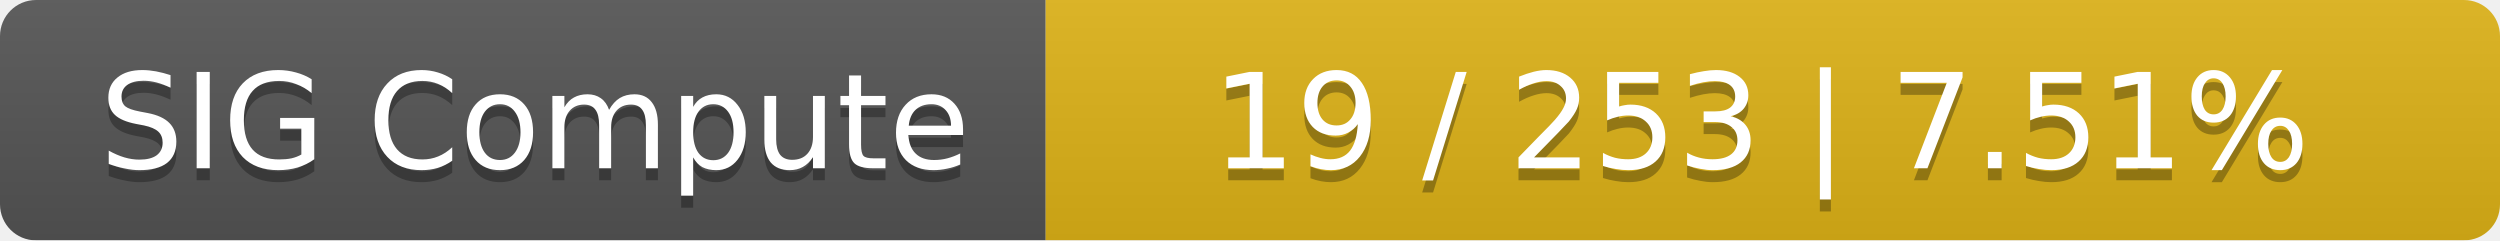
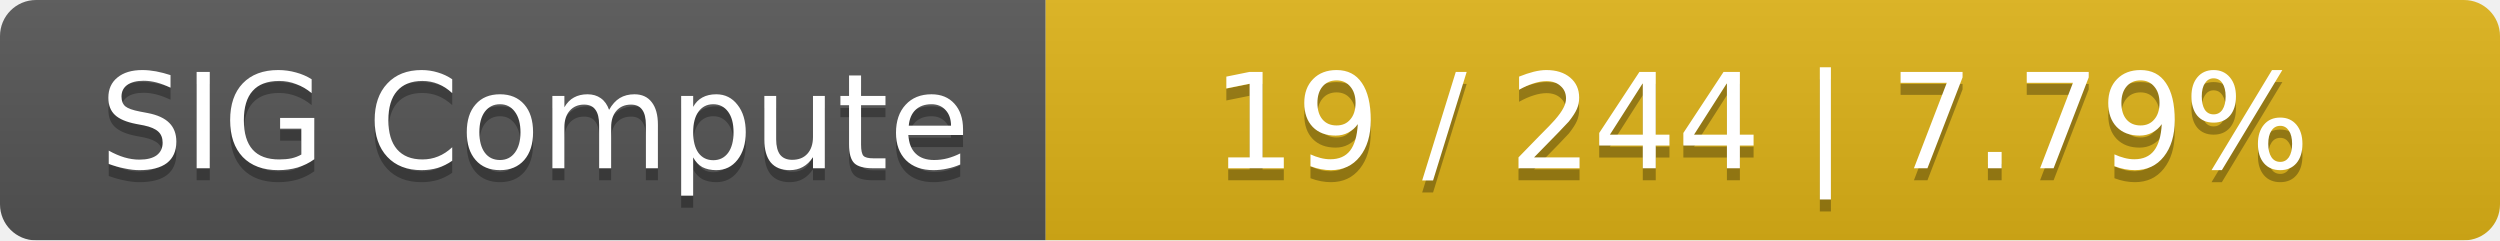
<svg xmlns="http://www.w3.org/2000/svg" width="208" height="20">
  <linearGradient id="smooth" x2="0" y2="100%">
    <stop offset="0" stop-color="#bbb" stop-opacity=".1" />
    <stop offset="1" stop-opacity=".1" />
  </linearGradient>
  <mask id="round">
    <rect width="208" height="20" rx="3" fill="#fff" />
  </mask>
  <g mask="url(#round)">
    <rect width="87" height="20" fill="#555" />
    <rect x="87" width="121" height="20" fill="#dfb317" />
    <rect width="208" height="20" fill="url(#smooth)" />
  </g>
  <g fill="#fff" text-anchor="middle" font-family="DejaVu Sans,Verdana,Geneva,sans-serif" font-size="11">
    <text x="44.5" y="15" fill="#010101" fill-opacity=".3">SIG Compute</text>
    <text x="44.5" y="14">SIG Compute</text>
-     <text x="146.5" y="15" fill="#010101" fill-opacity=".3">19 / 253    |    7.51%</text>
-     <text x="146.5" y="14">19 / 253    |    7.51%</text>
+     <text x="146.5" y="15" fill="#010101" fill-opacity=".3">19 / 244    |    7.79%</text>
+     <text x="146.5" y="14">19 / 244    |    7.79%</text>
  </g>
</svg>
